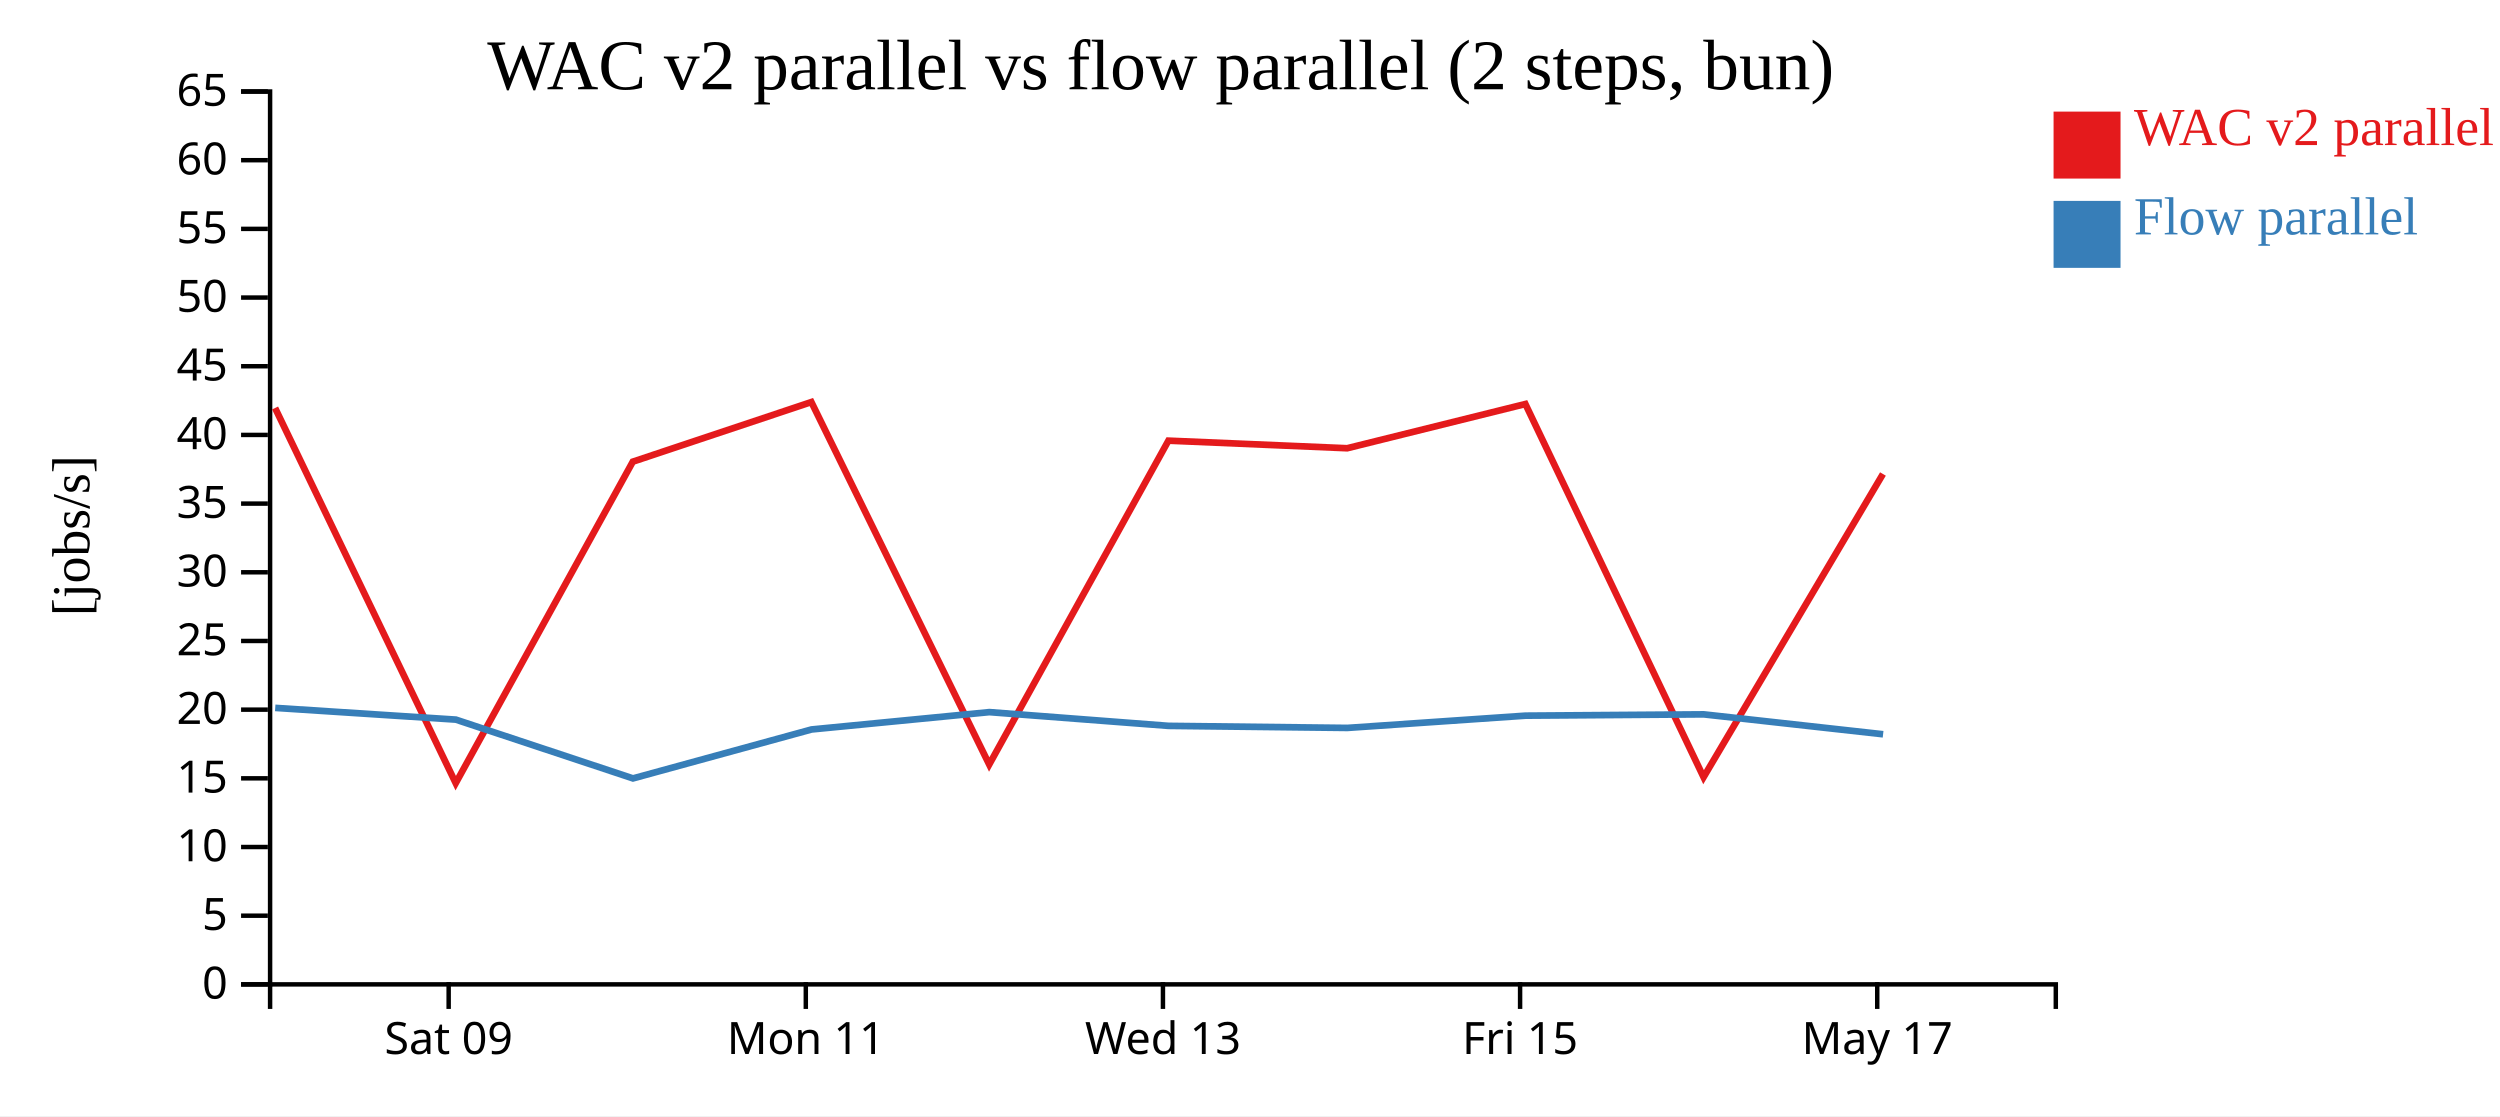
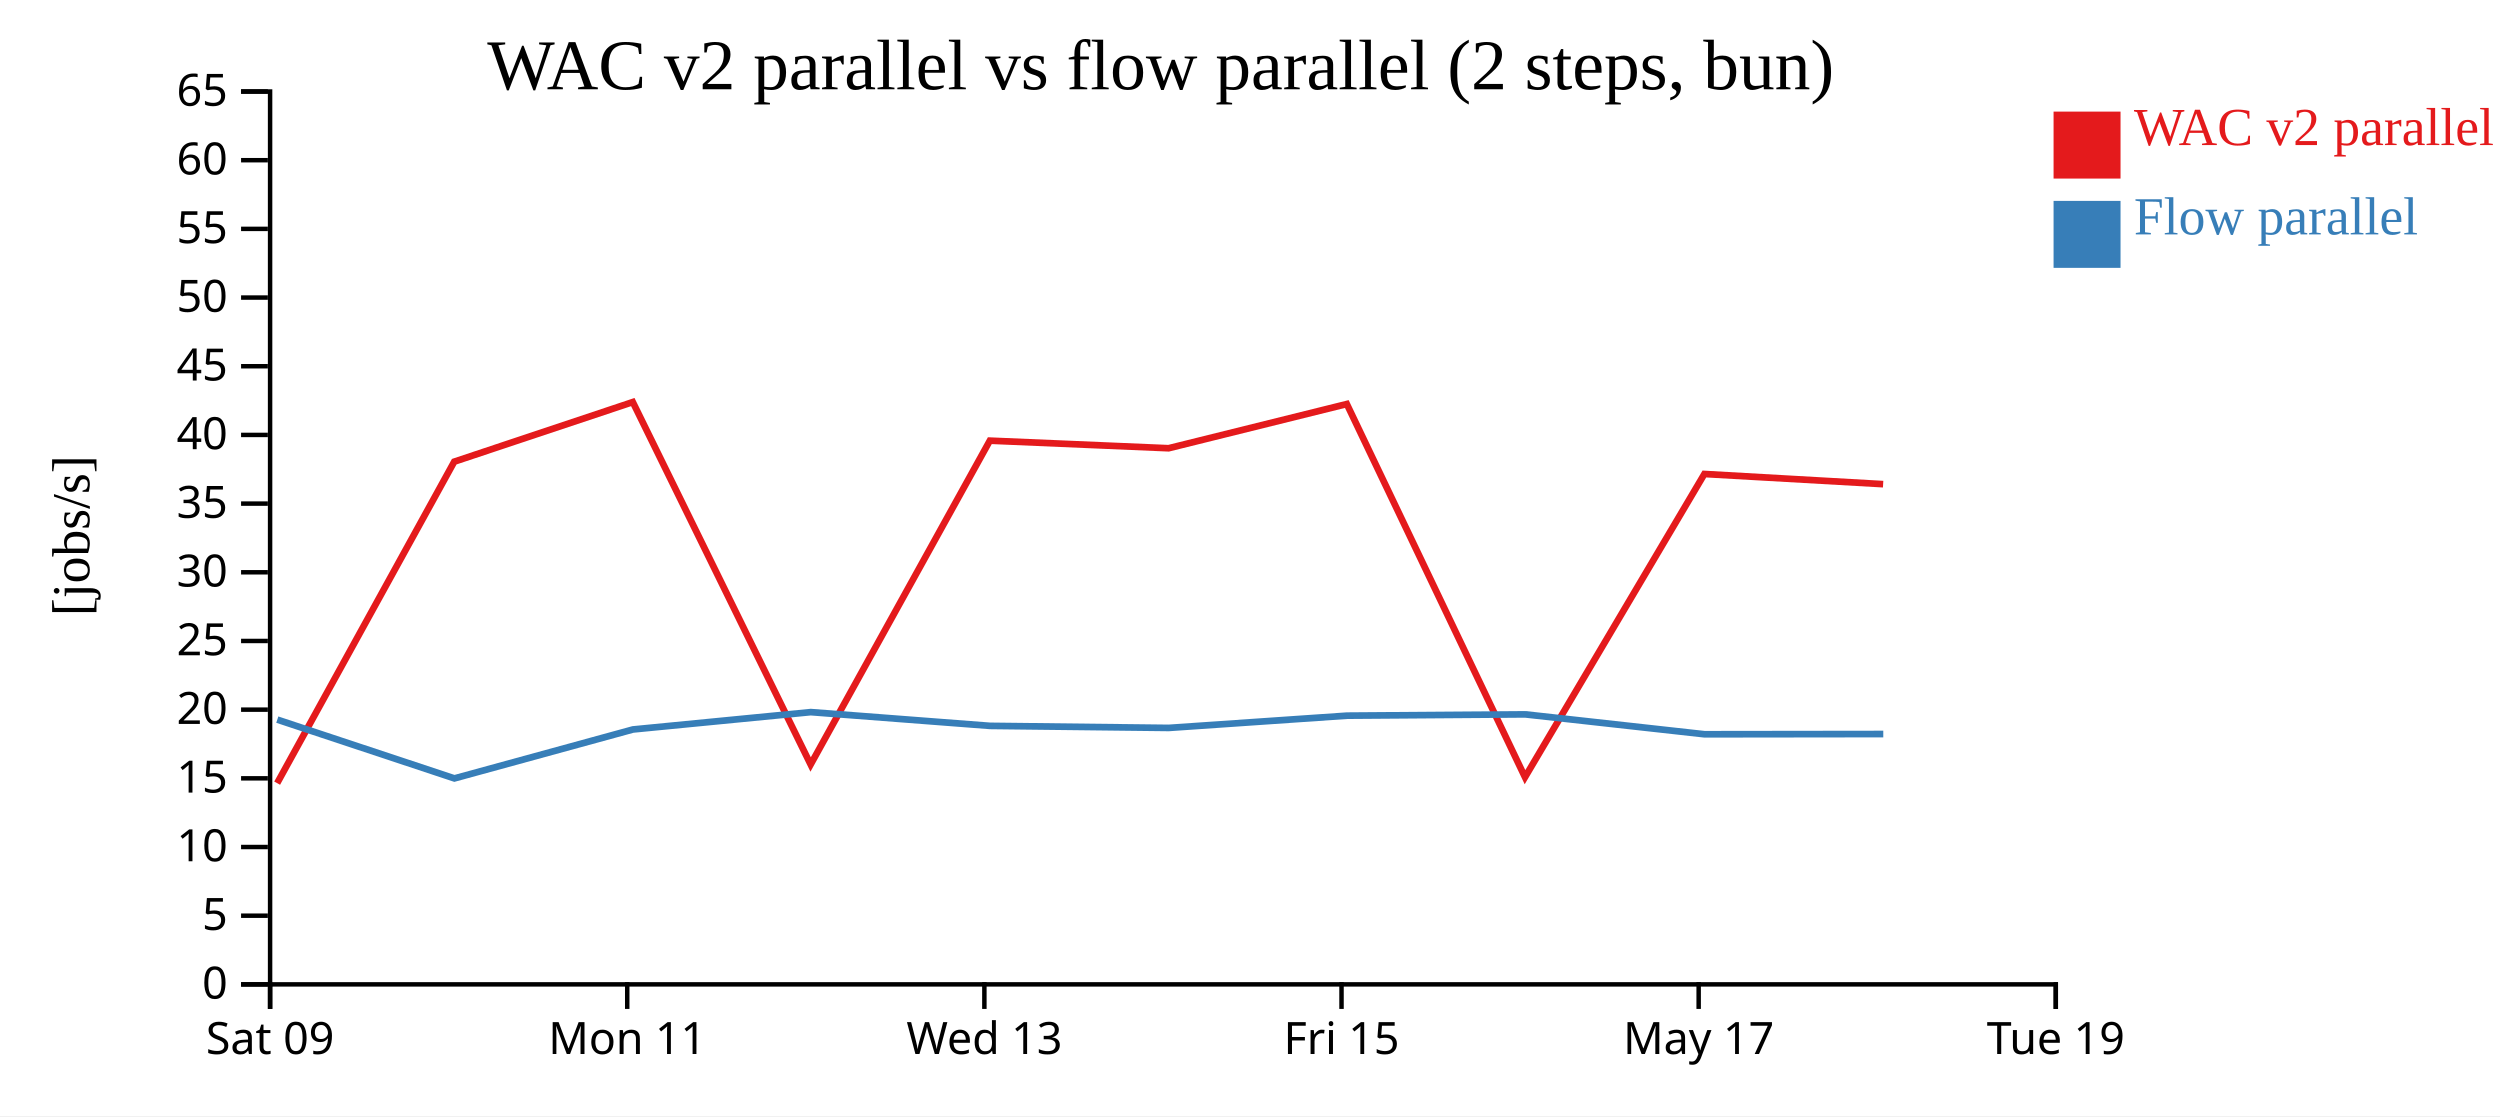
<svg xmlns="http://www.w3.org/2000/svg" width="560" height="250">
  <rect width="100%" height="100%" fill="white" />
  <g transform="translate(60,20)">
    <g transform="translate(0,200)" fill="none" font-size="10" font-family="sans-serif" text-anchor="middle">
      <path class="domain" stroke="currentColor" d="M0.5,6V0.5H400.5V6" />
-       <g class="tick" opacity="1" transform="translate(40.5,0)">
+       <g class="tick" opacity="1" transform="translate(0.5,0)">
        <line stroke="currentColor" y2="6" />
        <text fill="currentColor" y="9" dy="0.71em">Sat 09</text>
      </g>
-       <g class="tick" opacity="1" transform="translate(120.5,0)">
+       <g class="tick" opacity="1" transform="translate(80.5,0)">
        <line stroke="currentColor" y2="6" />
        <text fill="currentColor" y="9" dy="0.71em">Mon 11</text>
      </g>
-       <g class="tick" opacity="1" transform="translate(200.5,0)">
+       <g class="tick" opacity="1" transform="translate(160.5,0)">
        <line stroke="currentColor" y2="6" />
        <text fill="currentColor" y="9" dy="0.71em">Wed 13</text>
      </g>
-       <g class="tick" opacity="1" transform="translate(280.5,0)">
+       <g class="tick" opacity="1" transform="translate(240.5,0)">
        <line stroke="currentColor" y2="6" />
        <text fill="currentColor" y="9" dy="0.71em">Fri 15</text>
      </g>
-       <g class="tick" opacity="1" transform="translate(360.5,0)">
+       <g class="tick" opacity="1" transform="translate(320.5,0)">
        <line stroke="currentColor" y2="6" />
        <text fill="currentColor" y="9" dy="0.71em">May 17</text>
+       </g>
+       <g class="tick" opacity="1" transform="translate(400.5,0)">
+         <line stroke="currentColor" y2="6" />
+         <text fill="currentColor" y="9" dy="0.71em">Tue 19</text>
      </g>
    </g>
    <g fill="none" font-size="10" font-family="sans-serif" text-anchor="end">
      <path class="domain" stroke="currentColor" d="M-6,200.5H0.5V0.5H-6" />
      <g class="tick" opacity="1" transform="translate(0,200.5)">
        <line stroke="currentColor" x2="-6" />
        <text fill="currentColor" x="-9" dy="0.32em">0</text>
      </g>
      <g class="tick" opacity="1" transform="translate(0,185.1154)">
        <line stroke="currentColor" x2="-6" />
        <text fill="currentColor" x="-9" dy="0.32em">5</text>
      </g>
      <g class="tick" opacity="1" transform="translate(0,169.7308)">
        <line stroke="currentColor" x2="-6" />
        <text fill="currentColor" x="-9" dy="0.32em">10</text>
      </g>
      <g class="tick" opacity="1" transform="translate(0,154.3462)">
        <line stroke="currentColor" x2="-6" />
        <text fill="currentColor" x="-9" dy="0.32em">15</text>
      </g>
      <g class="tick" opacity="1" transform="translate(0,138.9615)">
        <line stroke="currentColor" x2="-6" />
        <text fill="currentColor" x="-9" dy="0.32em">20</text>
      </g>
      <g class="tick" opacity="1" transform="translate(0,123.5769)">
        <line stroke="currentColor" x2="-6" />
        <text fill="currentColor" x="-9" dy="0.32em">25</text>
      </g>
      <g class="tick" opacity="1" transform="translate(0,108.1923)">
        <line stroke="currentColor" x2="-6" />
        <text fill="currentColor" x="-9" dy="0.32em">30</text>
      </g>
      <g class="tick" opacity="1" transform="translate(0,92.80769)">
        <line stroke="currentColor" x2="-6" />
        <text fill="currentColor" x="-9" dy="0.32em">35</text>
      </g>
      <g class="tick" opacity="1" transform="translate(0,77.42308)">
        <line stroke="currentColor" x2="-6" />
        <text fill="currentColor" x="-9" dy="0.32em">40</text>
      </g>
      <g class="tick" opacity="1" transform="translate(0,62.03846)">
        <line stroke="currentColor" x2="-6" />
        <text fill="currentColor" x="-9" dy="0.32em">45</text>
      </g>
      <g class="tick" opacity="1" transform="translate(0,46.65385)">
        <line stroke="currentColor" x2="-6" />
        <text fill="currentColor" x="-9" dy="0.32em">50</text>
      </g>
      <g class="tick" opacity="1" transform="translate(0,31.26923)">
        <line stroke="currentColor" x2="-6" />
        <text fill="currentColor" x="-9" dy="0.32em">55</text>
      </g>
      <g class="tick" opacity="1" transform="translate(0,15.88462)">
        <line stroke="currentColor" x2="-6" />
        <text fill="currentColor" x="-9" dy="0.32em">60</text>
      </g>
      <g class="tick" opacity="1" transform="translate(0,0.5)">
        <line stroke="currentColor" x2="-6" />
        <text fill="currentColor" x="-9" dy="0.32em">65</text>
      </g>
    </g>
    <text text-anchor="middle" style="font-size: 12px" transform="rotate(-90)" y="-40" x="-100">[jobs/s]</text>
    <text text-anchor="middle" style="font-size: 16px" y="0" x="200">WAC v2 parallel vs flow parallel (2 steps, bun)</text>
-     <path class="line" fill="none" stroke="#e41a1c" stroke-width="1.5" d="M1.618,71.388L42.082,155.428L81.75,83.415L121.746,70.062L161.582,151.247L201.724,78.708L241.766,80.406L281.687,70.5L321.6,154.089L361.781,86.175" />
-     <path class="line" fill="none" stroke="#377eb8" stroke-width="1.5" d="M1.649,138.565L42.114,141.195L81.788,154.362L121.779,143.401L161.613,139.516L201.757,142.595L241.799,143.054L281.719,140.31L321.632,140.016L361.815,144.476" />
+     <path class="line" fill="none" stroke="#e41a1c" stroke-width="1.5" d="M2.082,155.428L41.75,83.415L81.746,70.062L121.582,151.247L161.724,78.708L201.766,80.406L241.687,70.5L281.6,154.089L321.781,86.175L361.821,88.453" />
+     <path class="line" fill="none" stroke="#377eb8" stroke-width="1.5" d="M2.114,141.195L41.788,154.362L81.779,143.401L121.613,139.516L161.757,142.595L201.799,143.054L241.719,140.31L281.632,140.016L321.815,144.476L361.855,144.424" />
    <rect class="dot" x="400" y="5" width="15" height="15" style="fill: #e41a1c;" />
    <rect class="dot" x="400" y="25" width="15" height="15" style="fill: #377eb8;" />
    <text class="label" x="418" y="12.5" style="fill: #e41a1c; alignment-baseline: middle;" text-anchor="left">WAC v2 parallel</text>
    <text class="label" x="418" y="32.5" style="fill: #377eb8; alignment-baseline: middle;" text-anchor="left">Flow parallel</text>
  </g>
</svg>
